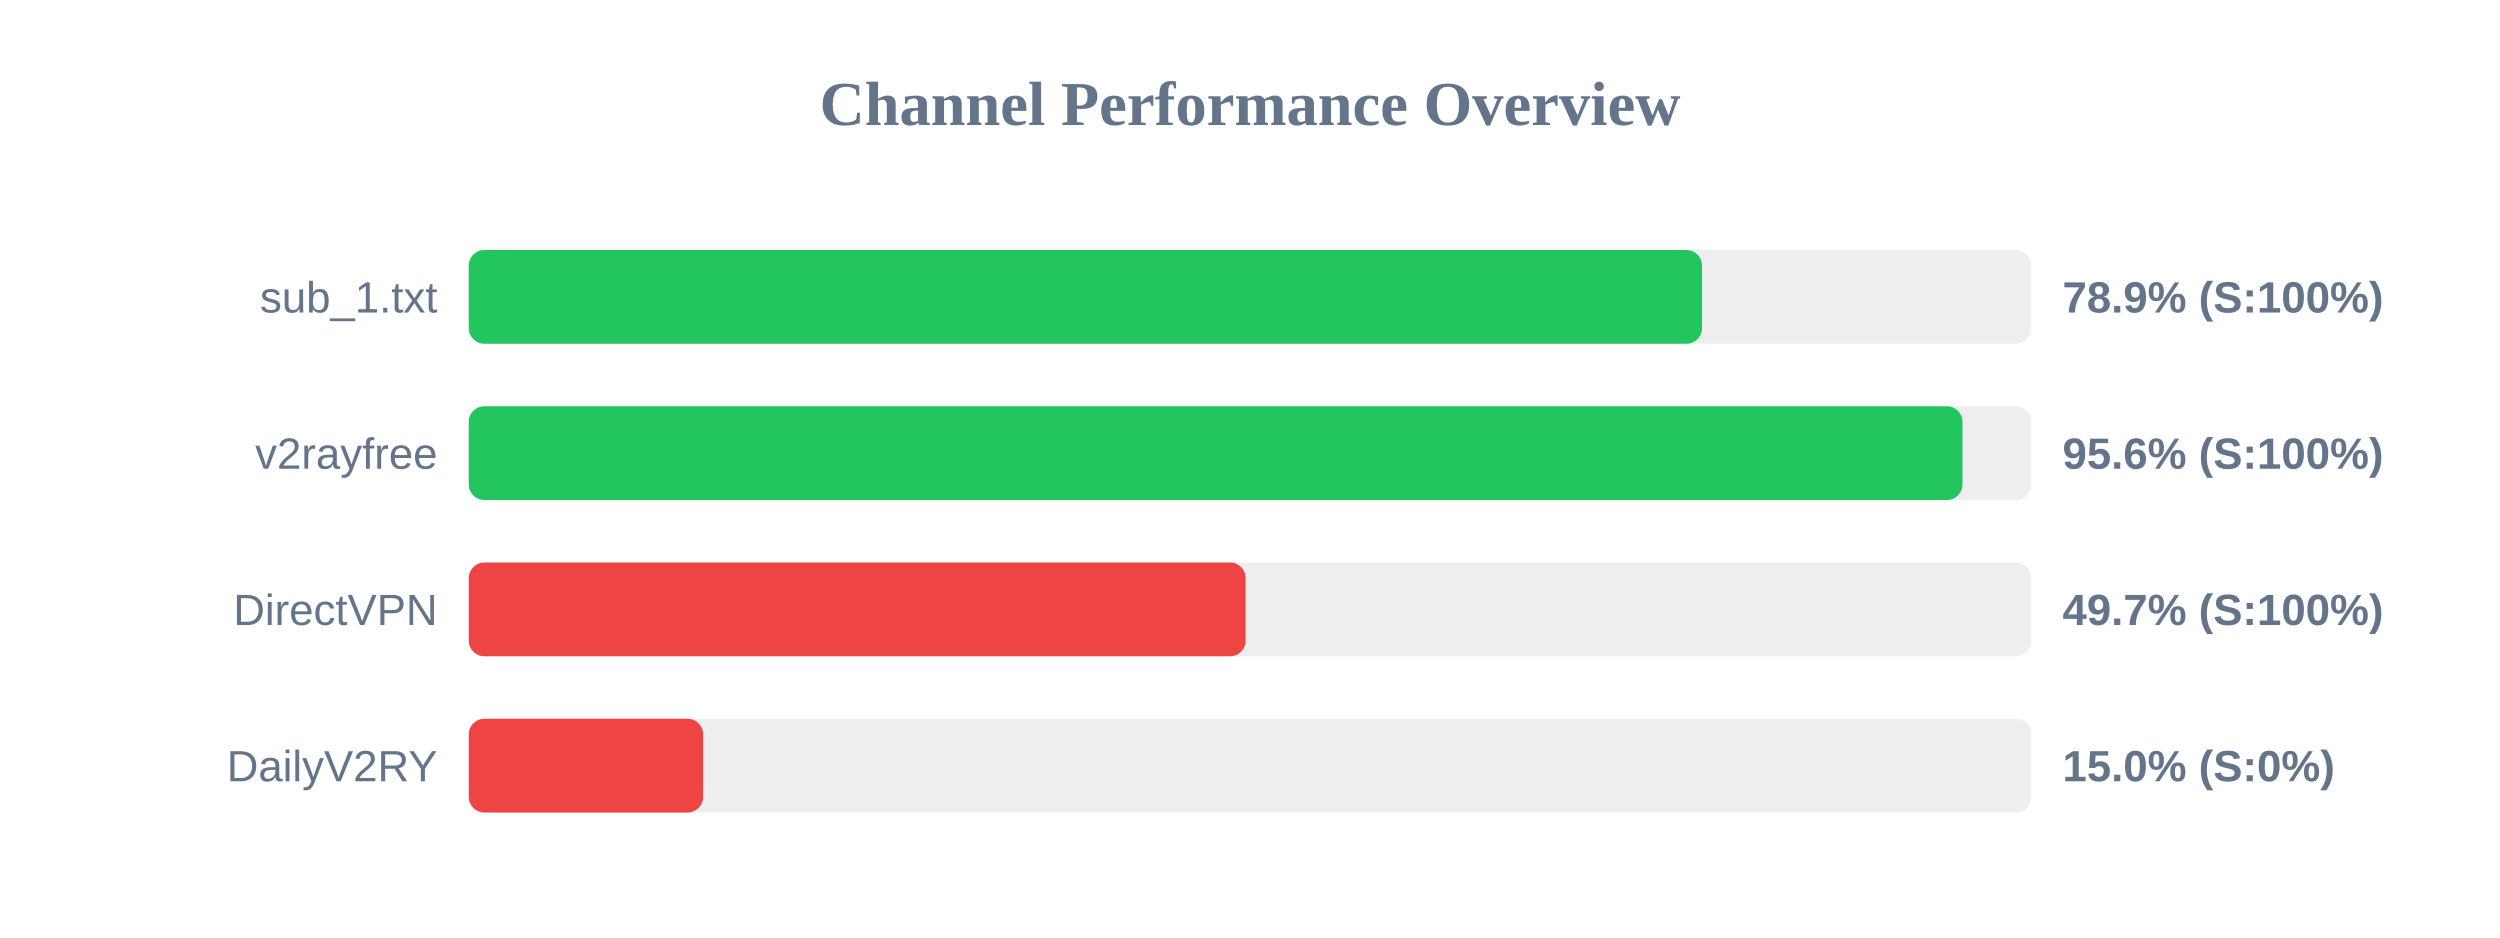
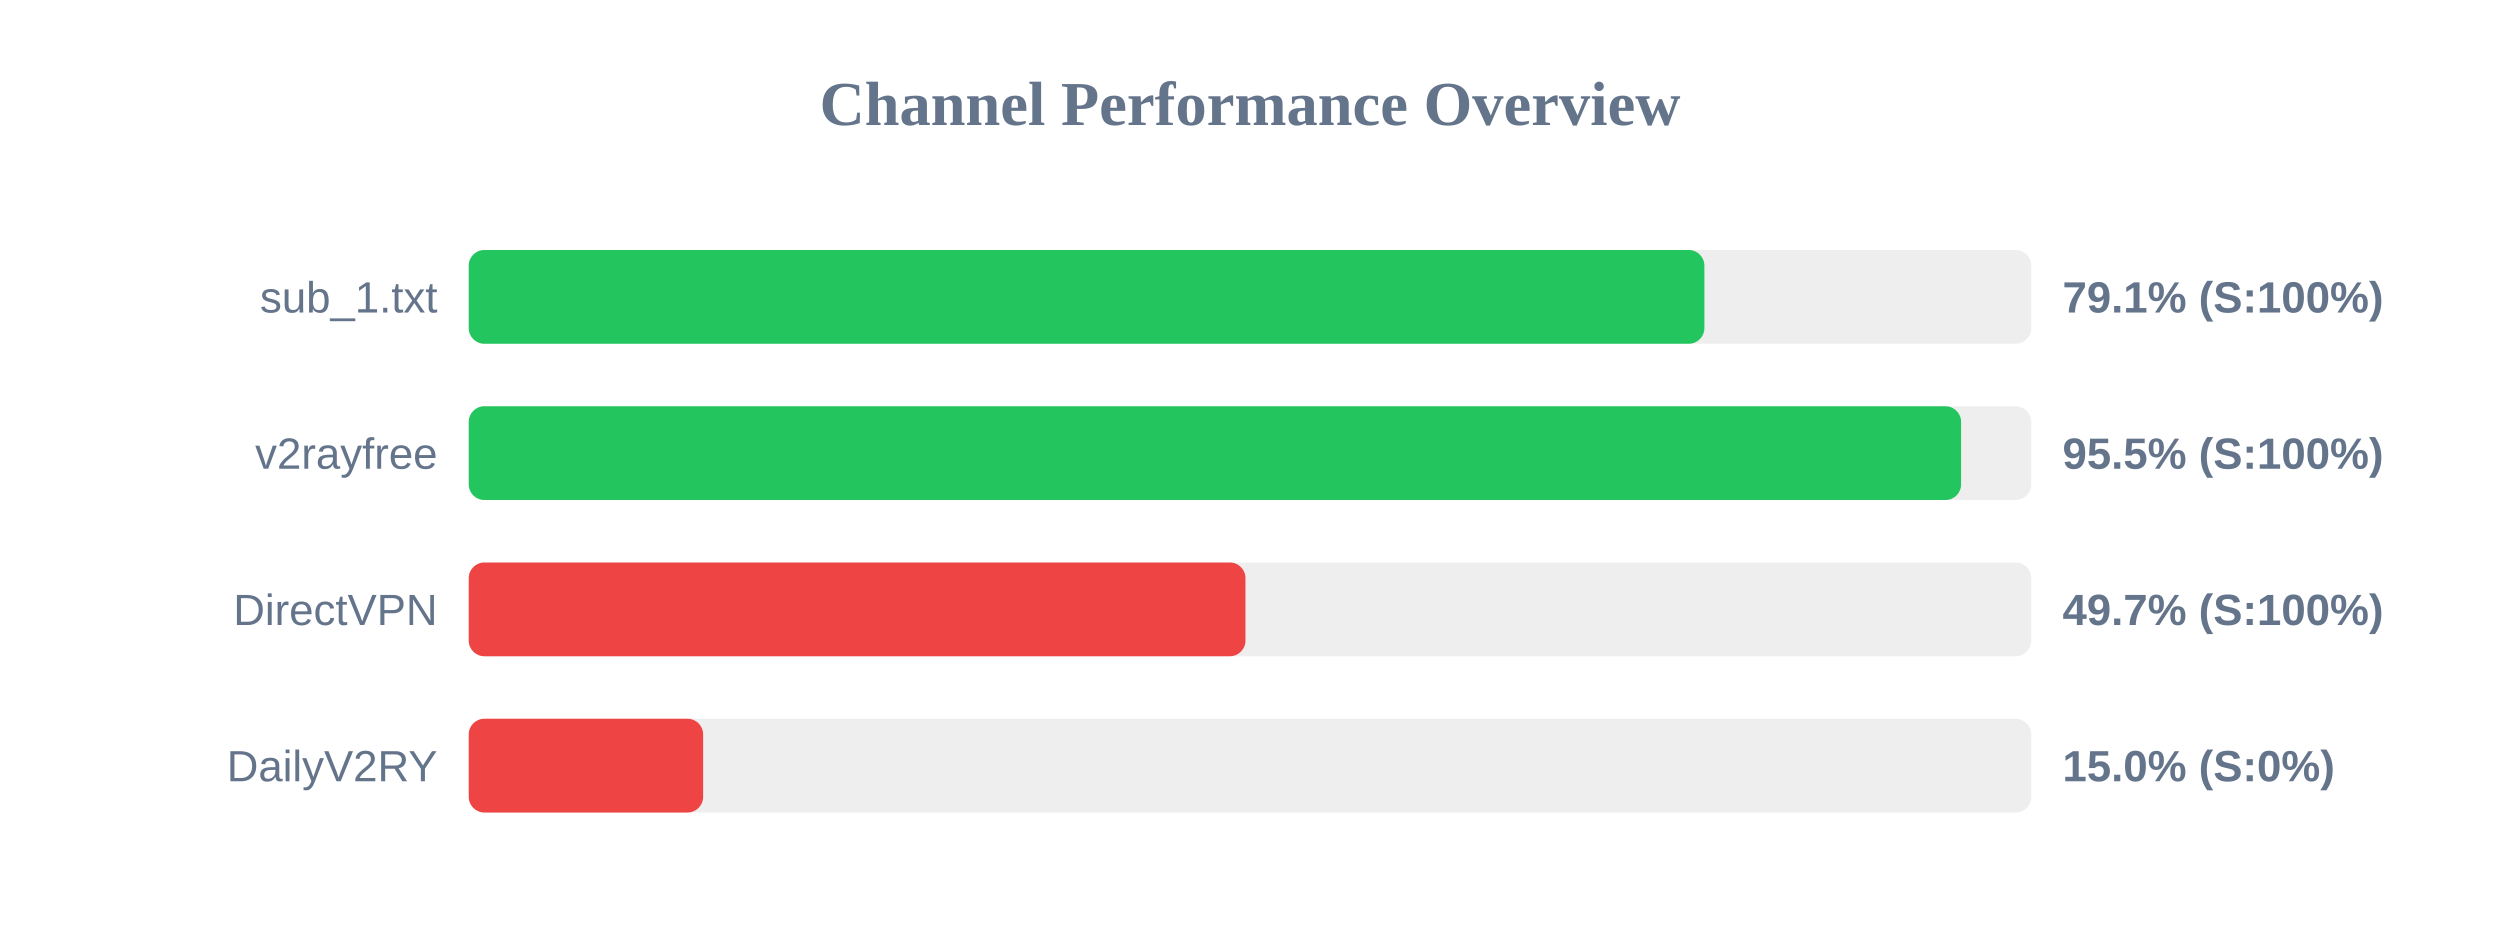
<svg xmlns="http://www.w3.org/2000/svg" width="800" height="300" version="1.1">
  <style>
        .row { font: 14px Arial; fill: #64748b; }
        .score { font: bold 14px Arial; fill: #64748b; }
    </style>
  <text x="400" y="40" text-anchor="middle" font-size="20px" font-weight="bold" fill="#64748b">Channel Performance Overview</text>
  <rect x="150" y="80" width="500" height="30" fill="#eee" rx="5" />
-   <rect x="150" y="80" width="394.65" height="30" fill="#22c55e" rx="5" />
+   <rect x="150" y="80" width="395.4" height="30" fill="#22c55e" rx="5" />
  <text x="140" y="100" text-anchor="end" class="row">sub_1.txt</text>
-   <text x="660" y="100" text-anchor="start" class="score">78.9% (S:100%)</text>
+   <text x="660" y="100" text-anchor="start" class="score">79.1% (S:100%)</text>
  <rect x="150" y="130" width="500" height="30" fill="#eee" rx="5" />
-   <rect x="150" y="130" width="478.0" height="30" fill="#22c55e" rx="5" />
+   <rect x="150" y="130" width="477.55" height="30" fill="#22c55e" rx="5" />
  <text x="140" y="150" text-anchor="end" class="row">v2rayfree</text>
-   <text x="660" y="150" text-anchor="start" class="score">95.6% (S:100%)</text>
+   <text x="660" y="150" text-anchor="start" class="score">95.5% (S:100%)</text>
  <rect x="150" y="180" width="500" height="30" fill="#eee" rx="5" />
-   <rect x="150" y="180" width="248.6" height="30" fill="#ef4444" rx="5" />
+   <rect x="150" y="180" width="248.55" height="30" fill="#ef4444" rx="5" />
  <text x="140" y="200" text-anchor="end" class="row">DirectVPN</text>
  <text x="660" y="200" text-anchor="start" class="score">49.7% (S:100%)</text>
  <rect x="150" y="230" width="500" height="30" fill="#eee" rx="5" />
  <rect x="150" y="230" width="75.0" height="30" fill="#ef4444" rx="5" />
  <text x="140" y="250" text-anchor="end" class="row">DailyV2RY</text>
  <text x="660" y="250" text-anchor="start" class="score">15.0% (S:0%)</text>
</svg>
